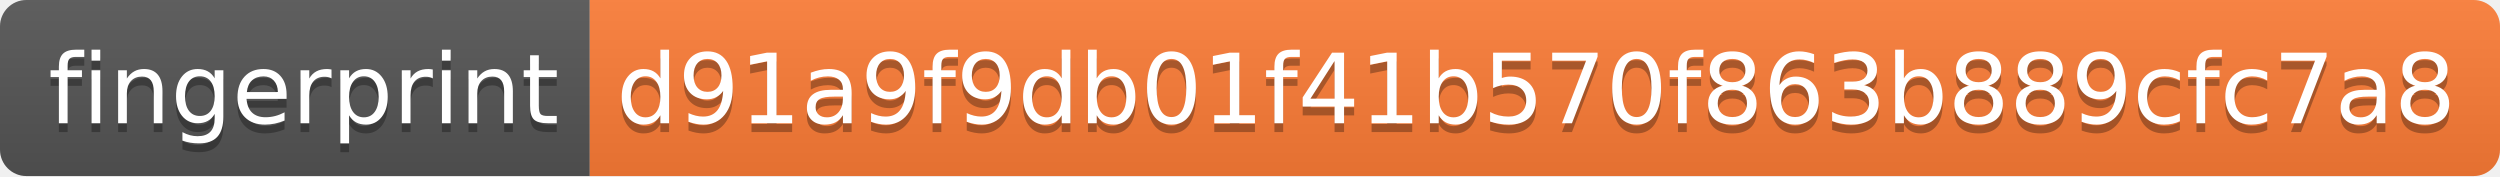
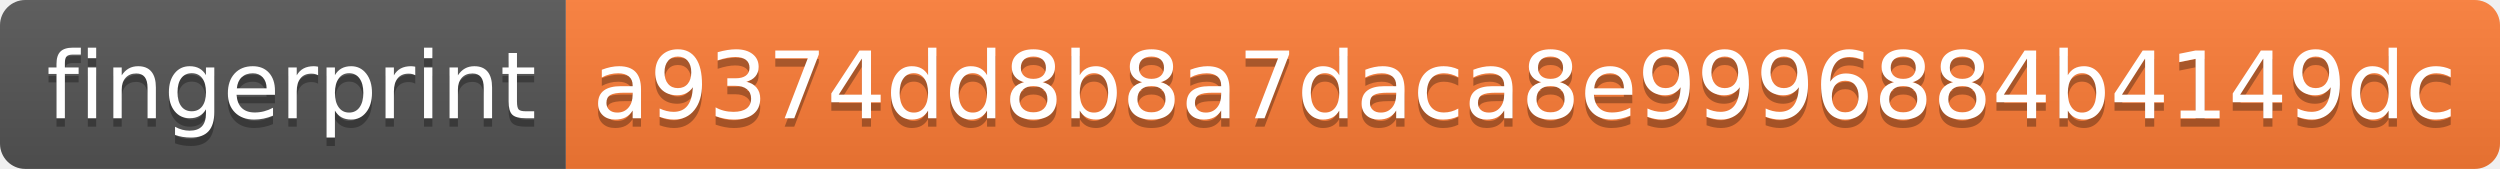
- <svg xmlns="http://www.w3.org/2000/svg" width="284" height="20" role="img" aria-label="fingerprint: d91a9f9db01f41b570f863b889cfc7a8">
+ <svg xmlns="http://www.w3.org/2000/svg" width="296" height="20" role="img" aria-label="fingerprint: a9374dd8b8a7daca8e9996884b4149dc">
  <linearGradient id="s" x2="0" y2="100%">
    <stop offset="0" stop-color="#bbb" stop-opacity=".1" />
    <stop offset="1" stop-opacity=".1" />
  </linearGradient>
  <clipPath id="r">
-     <rect width="284" height="20" rx="3" fill="#fff" />
+     <rect width="296" height="20" rx="3" fill="#fff" />
  </clipPath>
  <g clip-path="url(#r)">
    <rect width="67" height="20" fill="#555" />
-     <rect x="67" width="217" height="20" fill="#fe7d37" />
-     <rect width="284" height="20" fill="url(#s)" />
+     <rect x="67" width="229" height="20" fill="#fe7d37" />
+     <rect width="296" height="20" fill="url(#s)" />
  </g>
  <g fill="#fff" text-anchor="middle" font-family="Verdana,Geneva,DejaVu Sans,sans-serif" text-rendering="geometricPrecision" font-size="110">
    <text aria-hidden="true" x="345" y="150" fill="#010101" fill-opacity=".3" transform="scale(.1)" textLength="570">fingerprint</text>
    <text x="345" y="140" transform="scale(.1)" fill="#fff" textLength="570">fingerprint</text>
-     <text aria-hidden="true" x="1745" y="150" fill="#010101" fill-opacity=".3" transform="scale(.1)" textLength="2070">d91a9f9db01f41b570f863b889cfc7a8</text>
-     <text x="1745" y="140" transform="scale(.1)" fill="#fff" textLength="2070">d91a9f9db01f41b570f863b889cfc7a8</text>
+     <text aria-hidden="true" x="1805" y="150" fill="#010101" fill-opacity=".3" transform="scale(.1)" textLength="2190">a9374dd8b8a7daca8e9996884b4149dc</text>
+     <text x="1805" y="140" transform="scale(.1)" fill="#fff" textLength="2190">a9374dd8b8a7daca8e9996884b4149dc</text>
  </g>
</svg>
